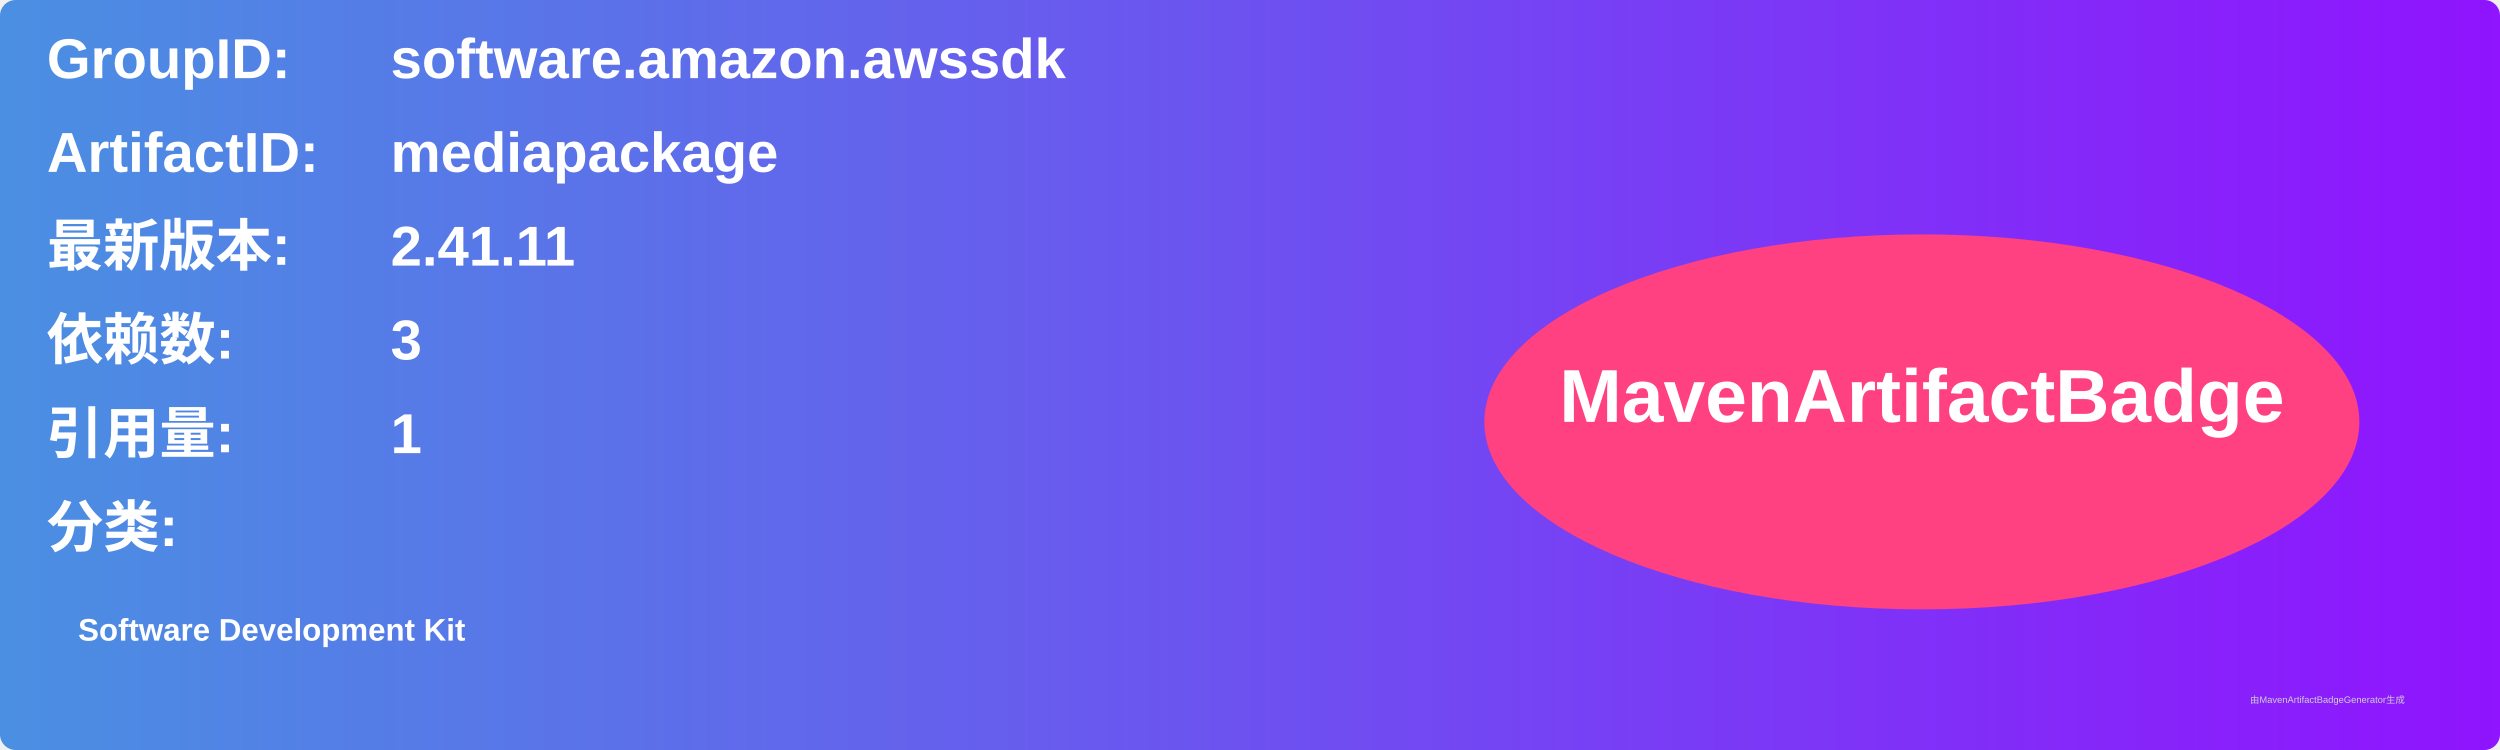
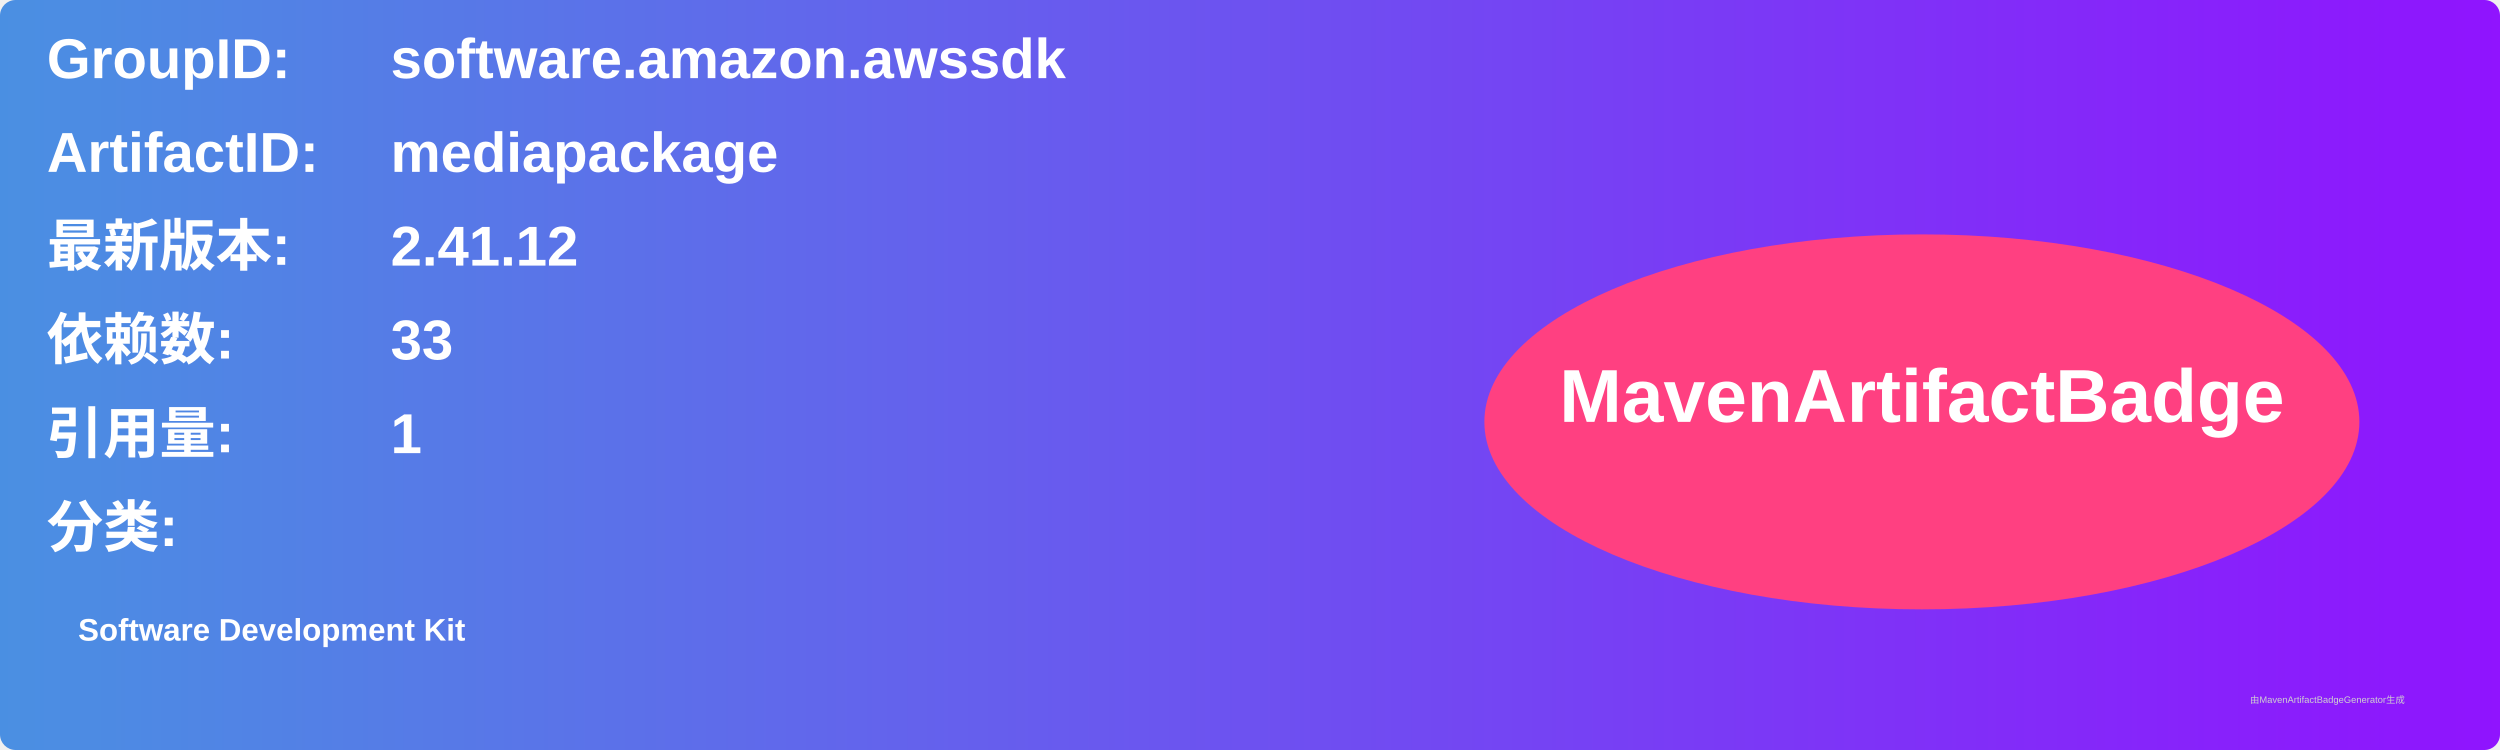
<svg xmlns="http://www.w3.org/2000/svg" width="800" height="240" viewBox="0 0 800 240">
  <linearGradient id="grad" x1="0%" y1="0%" x2="100%" y2="0%">
    <stop offset="0%" stop-color="#4a90e2" />
    <stop offset="100%" stop-color="#9013fe" />
  </linearGradient>
  <rect width="100%" height="100%" rx="5" ry="5" fill="url(#grad)" />
  <g transform="translate(15, 15)">
    <text x="0" y="10" font-family="Arial" font-size="18" fill="white" font-weight="bold" width="260">GroupID:</text>
    <text x="110" y="10" font-family="Arial" font-size="18" fill="white" font-weight="bold" width="460">software.amazon.awssdk</text>
    <text x="0" y="40" font-family="Arial" font-size="18" fill="white" font-weight="bold" width="260">ArtifactID:</text>
    <text x="110" y="40" font-family="Arial" font-size="18" fill="white" font-weight="bold" width="460">mediapackage</text>
    <text x="0" y="70" font-family="Arial" font-size="18" fill="white" font-weight="bold">最新版本:</text>
    <text x="110" y="70" font-family="Arial" font-size="18" fill="white" font-weight="bold">
-       <tspan font-weight="bold">2.41.11</tspan>
+       <tspan font-weight="bold">2.41.12</tspan>
    </text>
    <text x="0" y="100" font-family="Arial" font-size="18" fill="white" font-weight="bold">依赖数: </text>
    <text x="110" y="100" font-family="Arial" font-size="18" fill="white">
-       <tspan font-weight="bold">3</tspan>
+       <tspan font-weight="bold">33</tspan>
    </text>
    <text x="0" y="130" font-family="Arial" font-size="18" fill="white" font-weight="bold">引用量: </text>
    <text x="110" y="130" font-family="Arial" font-size="18" fill="white">
      <tspan font-weight="bold">1</tspan>
    </text>
    <text x="0" y="160" font-family="Arial" font-size="18" fill="white" font-weight="bold">分类:</text>
    <text x="10" y="190" font-family="Arial" font-size="10" fill="white">
      <tspan font-weight="bold">Software Development Kit</tspan>
    </text>
    <ellipse cx="600" cy="120" rx="140" ry="60" fill="#ff4081" />
    <text x="600" y="120" text-anchor="middle" font-family="Arial" font-size="24" fill="white" font-weight="bold">MavenArtifactBadge</text>
  </g>
  <text x="720" y="225" font-family="Arial" font-size="3" fill="#d0d0d0">由MavenArtifactBadgeGenerator生成</text>
</svg>
